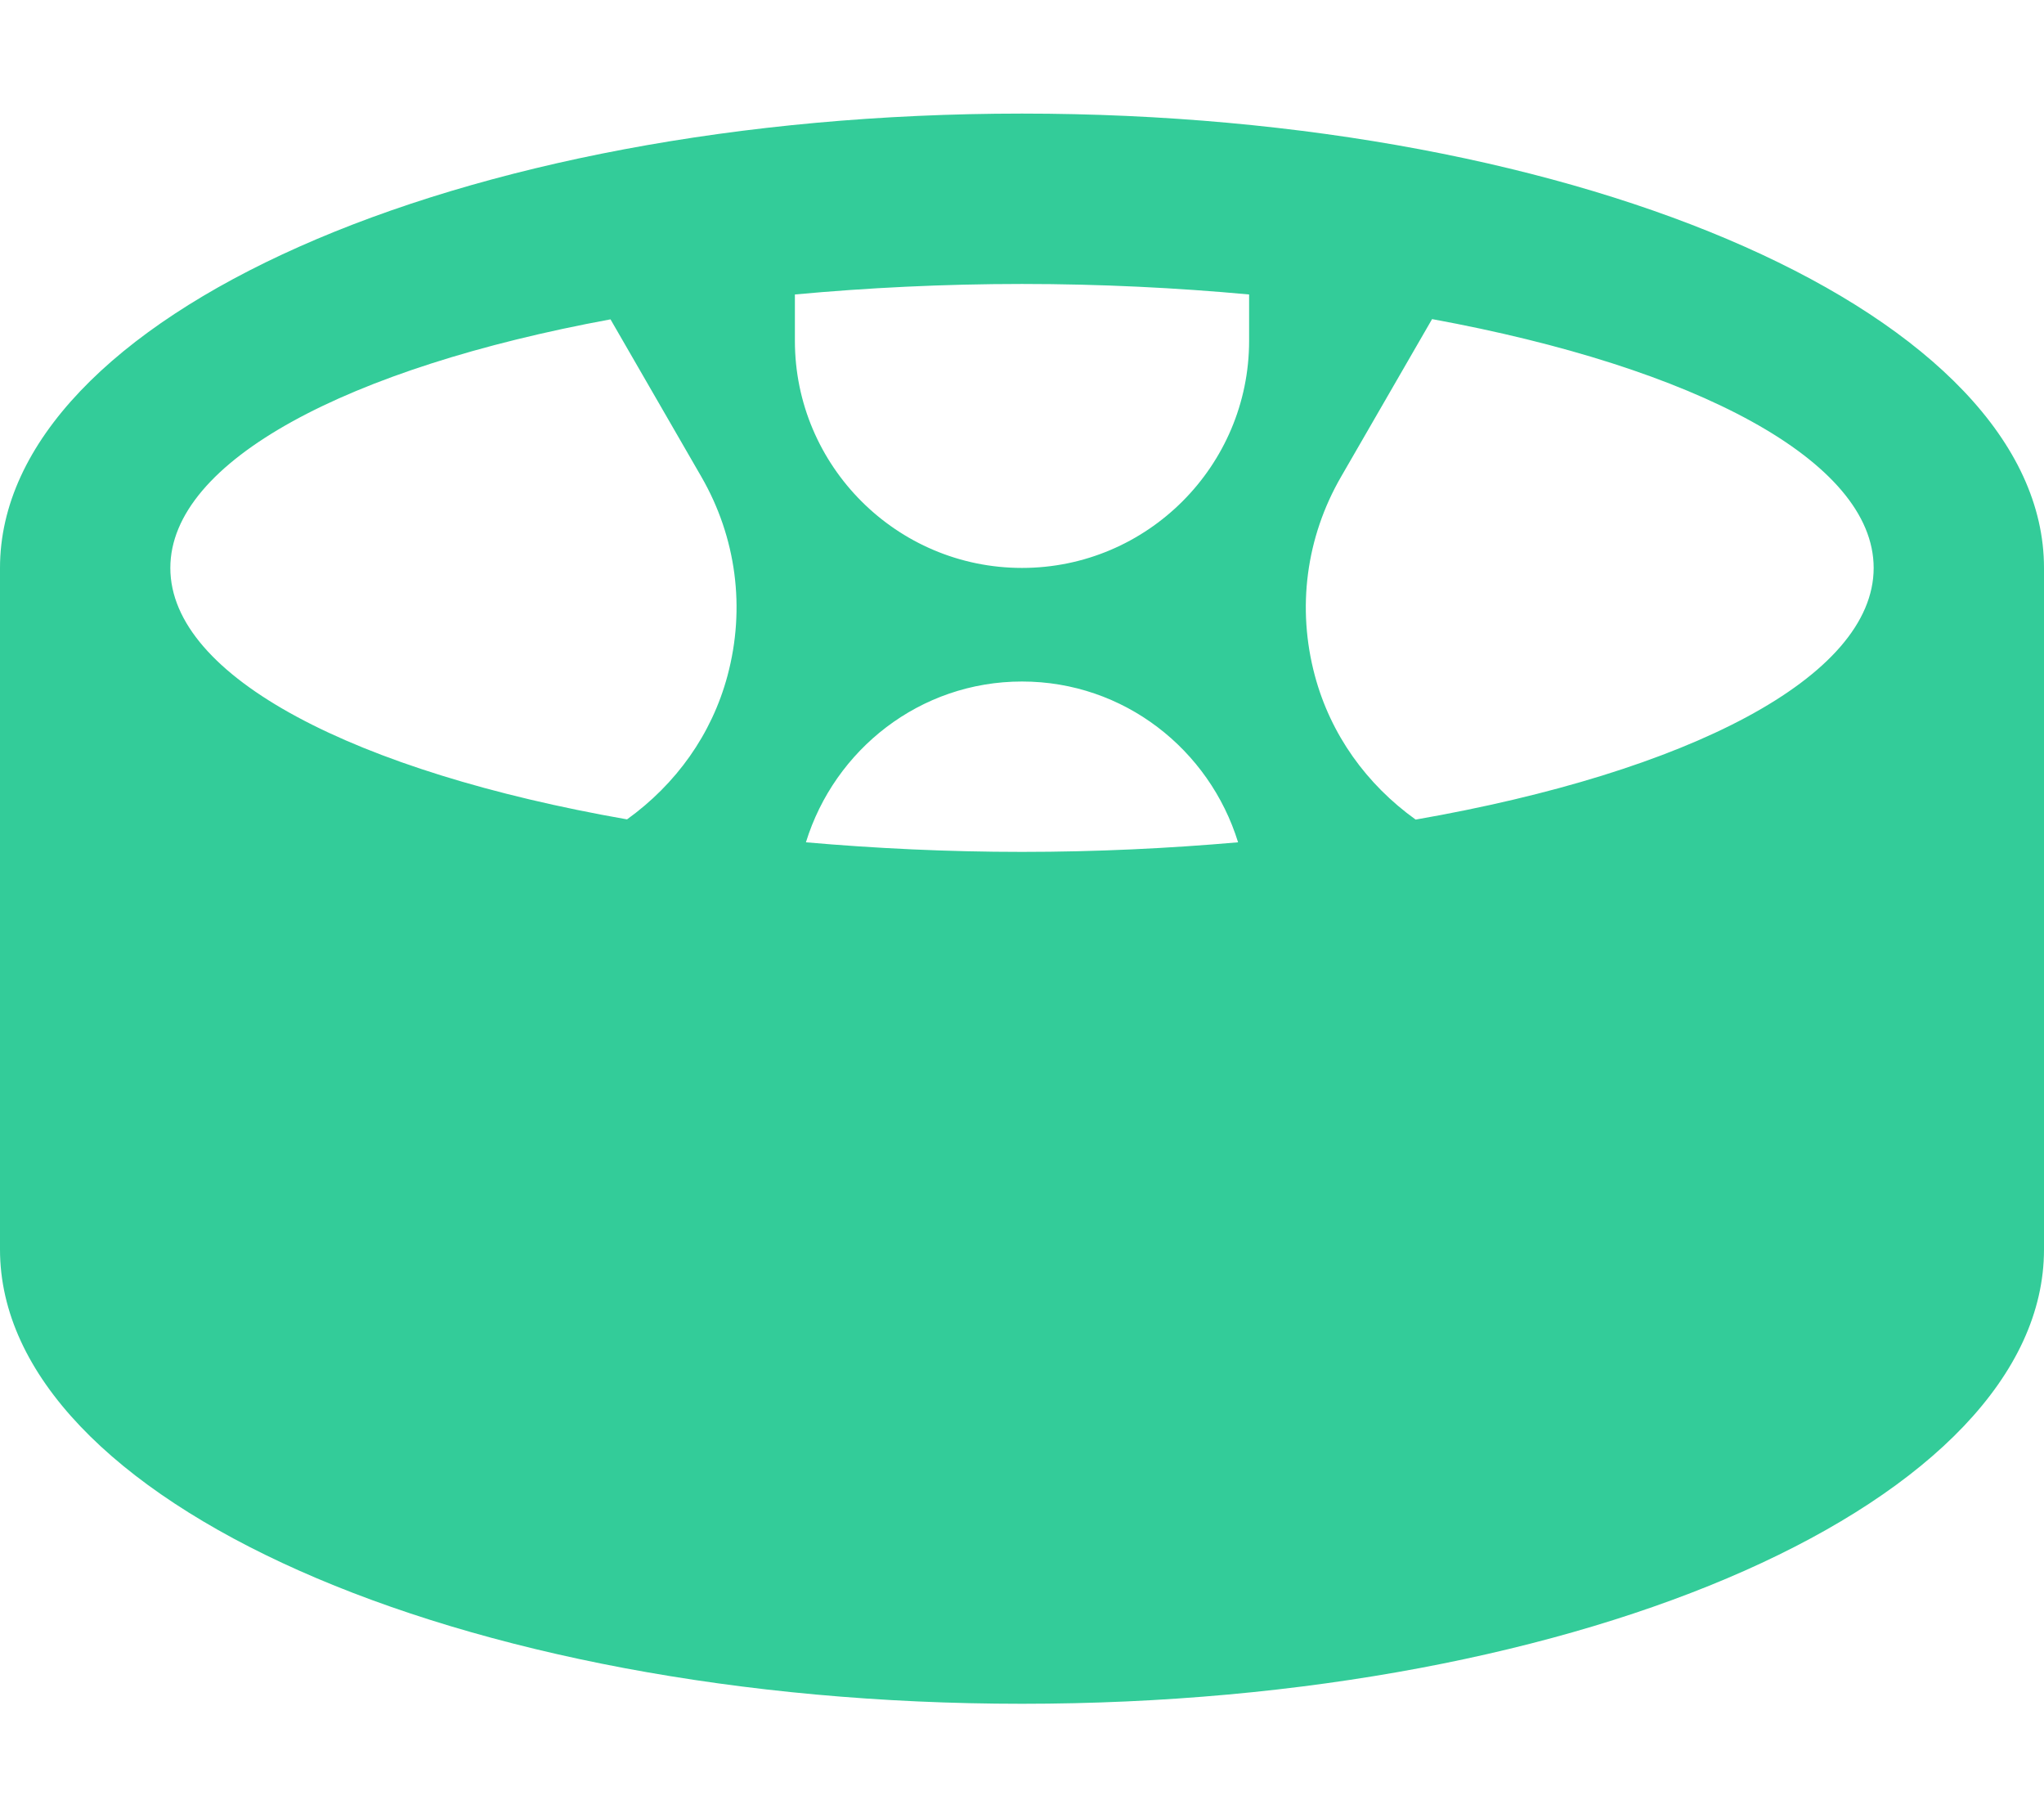
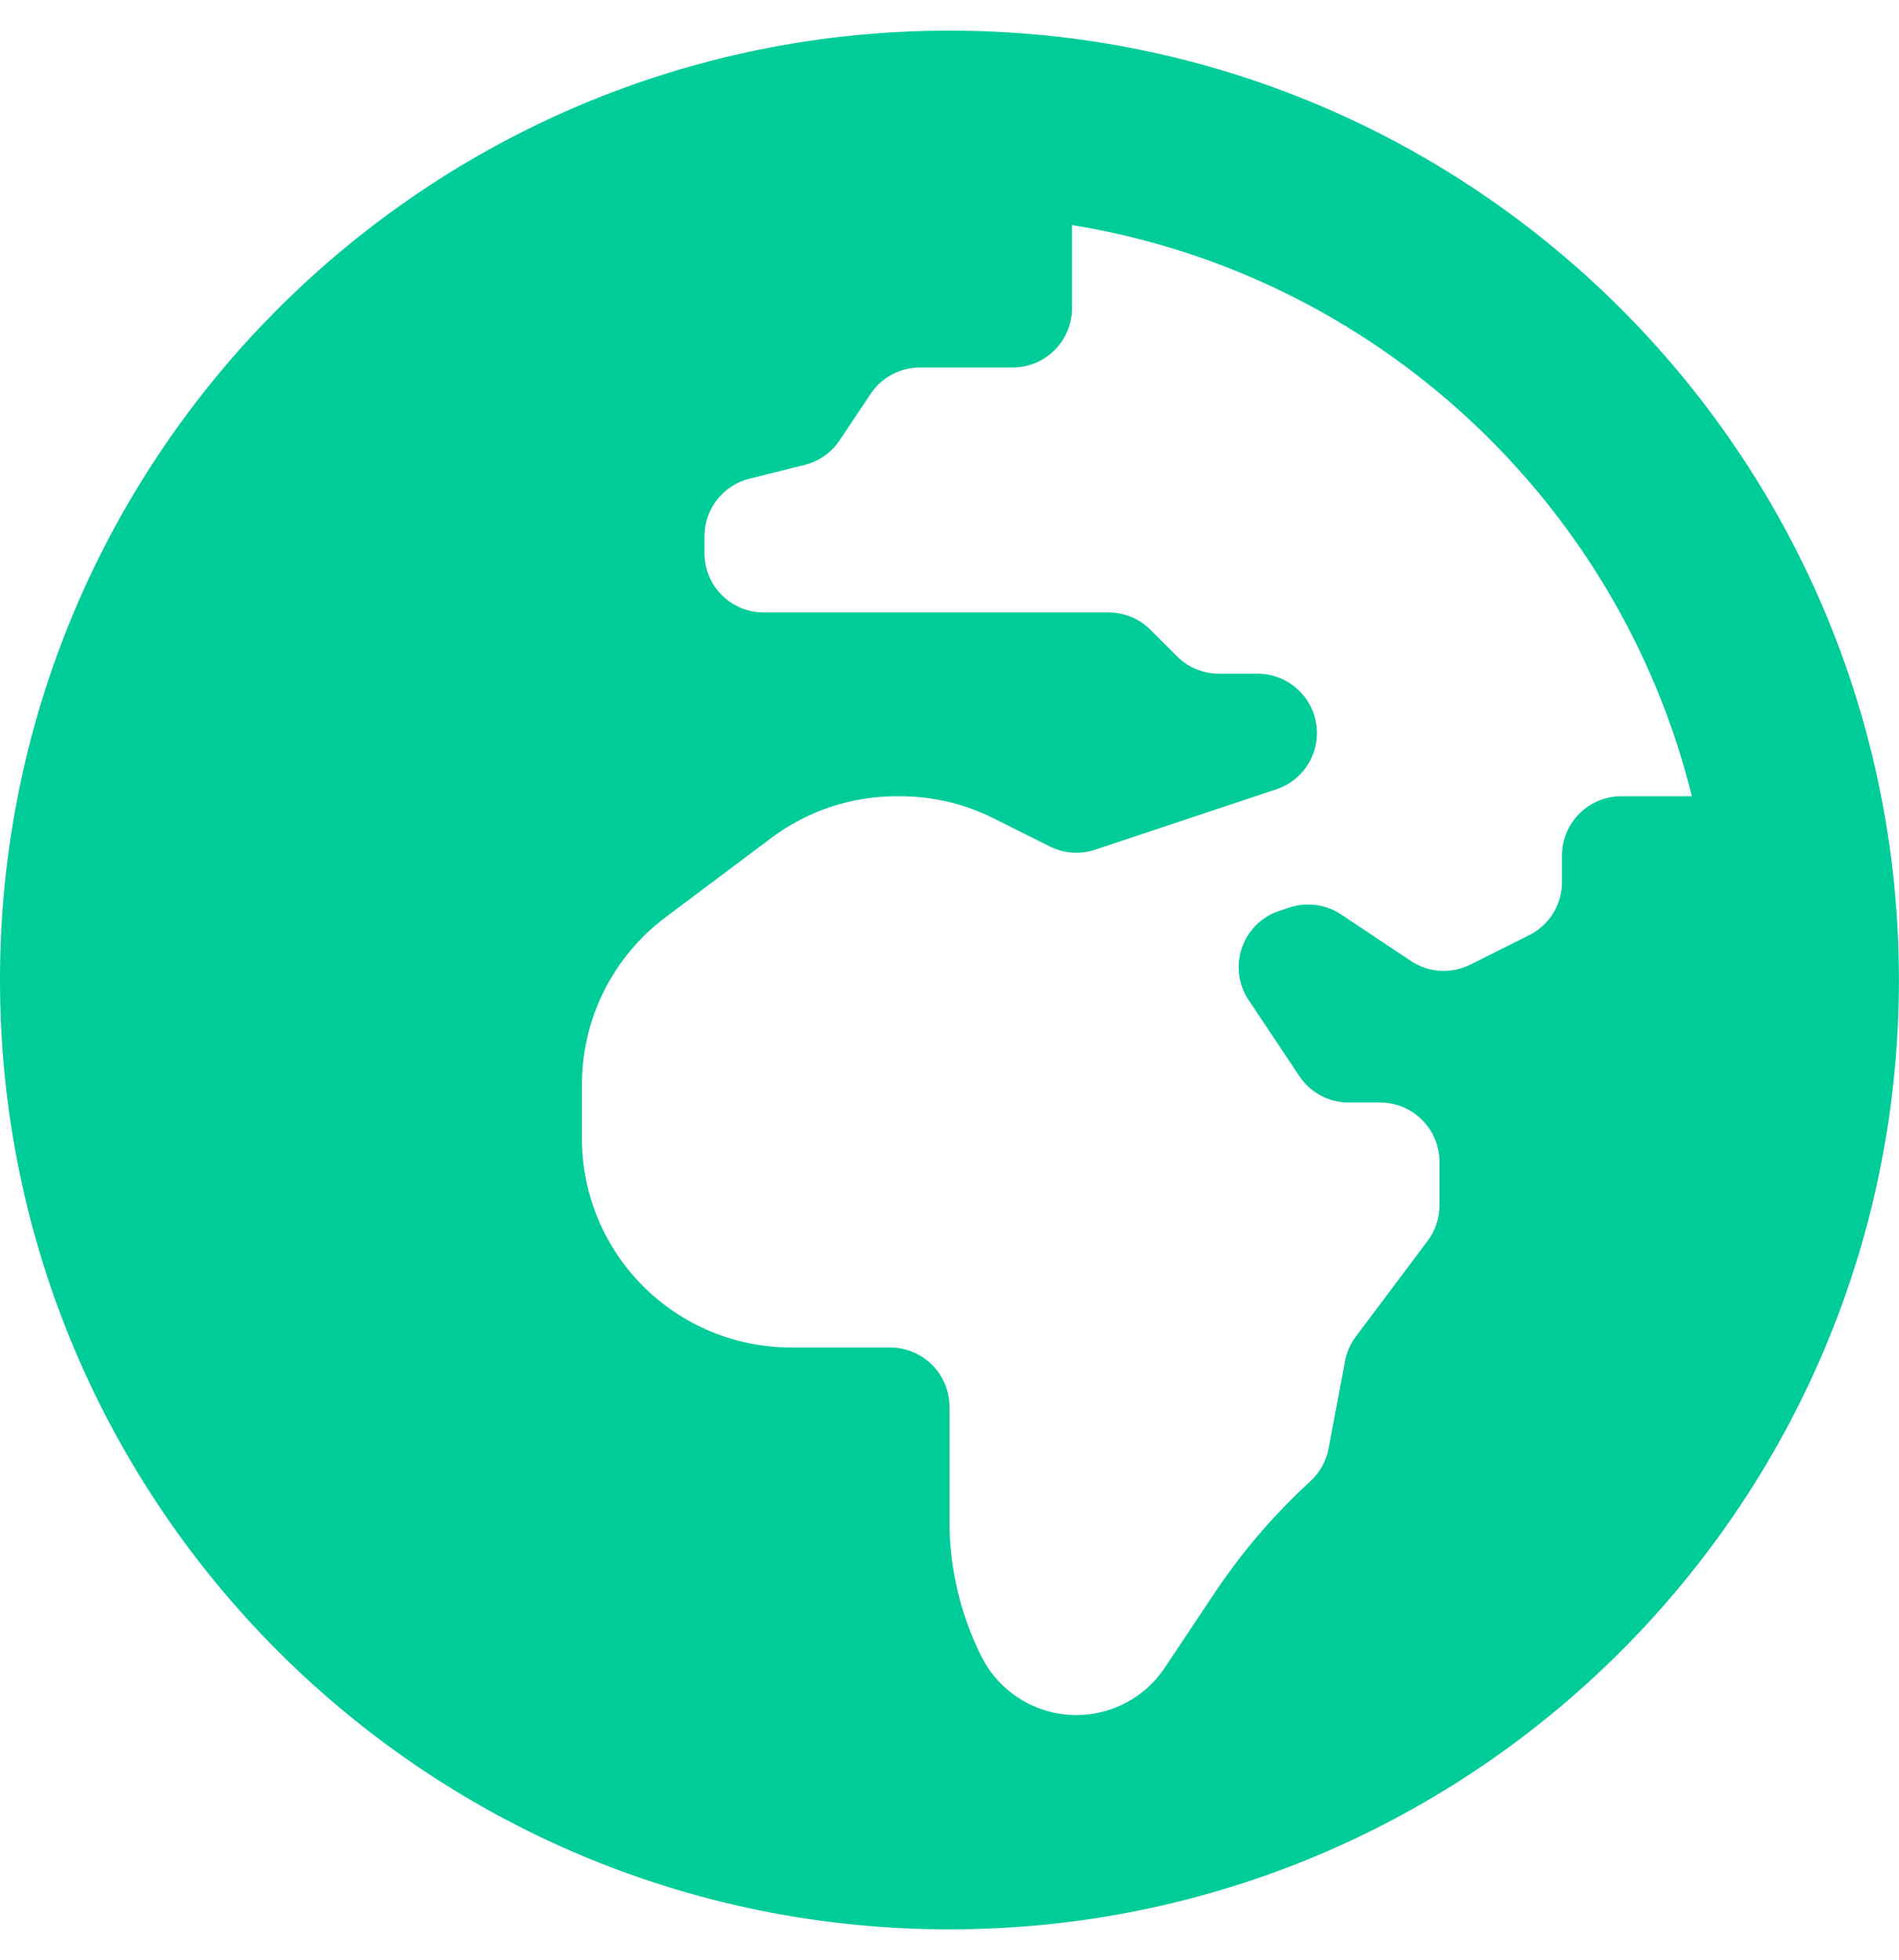
- <svg xmlns="http://www.w3.org/2000/svg" style="fill:#33CC99;" viewBox="0 0 576 512">
-   <path d="M288 32C128.94 32 0 89.31 0 160v192c0 70.69 128.94 128 288 128s288-57.31 288-128V160c0-70.69-128.94-128-288-128zm-82.99 158.36c-4.45 16.61-14.54 30.57-28.31 40.48C100.23 217.46 48 190.78 48 160c0-30.16 50.11-56.39 124.04-70.03l25.6 44.34c9.86 17.09 12.48 36.99 7.37 56.05zM288 240c-21.08 0-41.41-1-60.89-2.7 8.06-26.13 32.15-45.3 60.89-45.3s52.83 19.17 60.89 45.3C329.41 239 309.08 240 288 240zm64-144c0 35.29-28.71 64-64 64s-64-28.71-64-64V82.96c20.4-1.88 41.8-2.96 64-2.96s43.6 1.08 64 2.96V96zm46.93 134.9c-13.81-9.91-23.94-23.9-28.4-40.54-5.11-19.06-2.49-38.96 7.38-56.04l25.65-44.42C477.72 103.5 528 129.79 528 160c0 30.83-52.4 57.54-129.07 70.9z" />
+ <svg xmlns="http://www.w3.org/2000/svg" style="fill:#00CC99;" viewBox="0 0 496 512">
+   <path d="M248 8C111.03 8 0 119.03 0 256s111.03 248 248 248 248-111.03 248-248S384.97 8 248 8zm160 215.5v6.93c0 5.87-3.32 11.24-8.57 13.86l-15.39 7.7a15.485 15.485 0 0 1-15.53-.97l-18.21-12.14a15.52 15.52 0 0 0-13.5-1.81l-2.65.88c-9.7 3.23-13.66 14.79-7.99 23.3l13.24 19.86c2.87 4.31 7.71 6.9 12.89 6.9h8.21c8.56 0 15.5 6.94 15.5 15.5v11.34c0 3.35-1.09 6.62-3.1 9.3l-18.74 24.98c-1.42 1.9-2.39 4.1-2.83 6.43l-4.3 22.83c-.62 3.29-2.29 6.29-4.76 8.56a159.608 159.608 0 0 0-25 29.16l-13.03 19.55a27.756 27.756 0 0 1-23.09 12.36c-10.51 0-20.12-5.94-24.82-15.34a78.902 78.902 0 0 1-8.33-35.29V367.5c0-8.56-6.94-15.5-15.5-15.5h-25.88c-14.49 0-28.38-5.76-38.63-16a54.659 54.659 0 0 1-16-38.63v-14.06c0-17.19 8.1-33.38 21.85-43.7l27.58-20.69a54.663 54.663 0 0 1 32.78-10.93h.89c8.48 0 16.85 1.97 24.43 5.77l14.72 7.36c3.68 1.84 7.93 2.14 11.83.84l47.31-15.77c6.33-2.11 10.6-8.03 10.6-14.7 0-8.56-6.94-15.5-15.5-15.5h-10.09c-4.11 0-8.05-1.63-10.96-4.54l-6.92-6.92a15.493 15.493 0 0 0-10.96-4.54H199.5c-8.56 0-15.5-6.94-15.5-15.5v-4.4c0-7.11 4.84-13.31 11.74-15.04l14.45-3.61c3.74-.94 7-3.23 9.14-6.44l8.08-12.11c2.87-4.31 7.71-6.9 12.89-6.9h24.21c8.56 0 15.5-6.94 15.5-15.5v-21.7C359.23 71.63 422.86 131.02 441.93 208H423.5c-8.56 0-15.5 6.94-15.5 15.5z" />
</svg>
